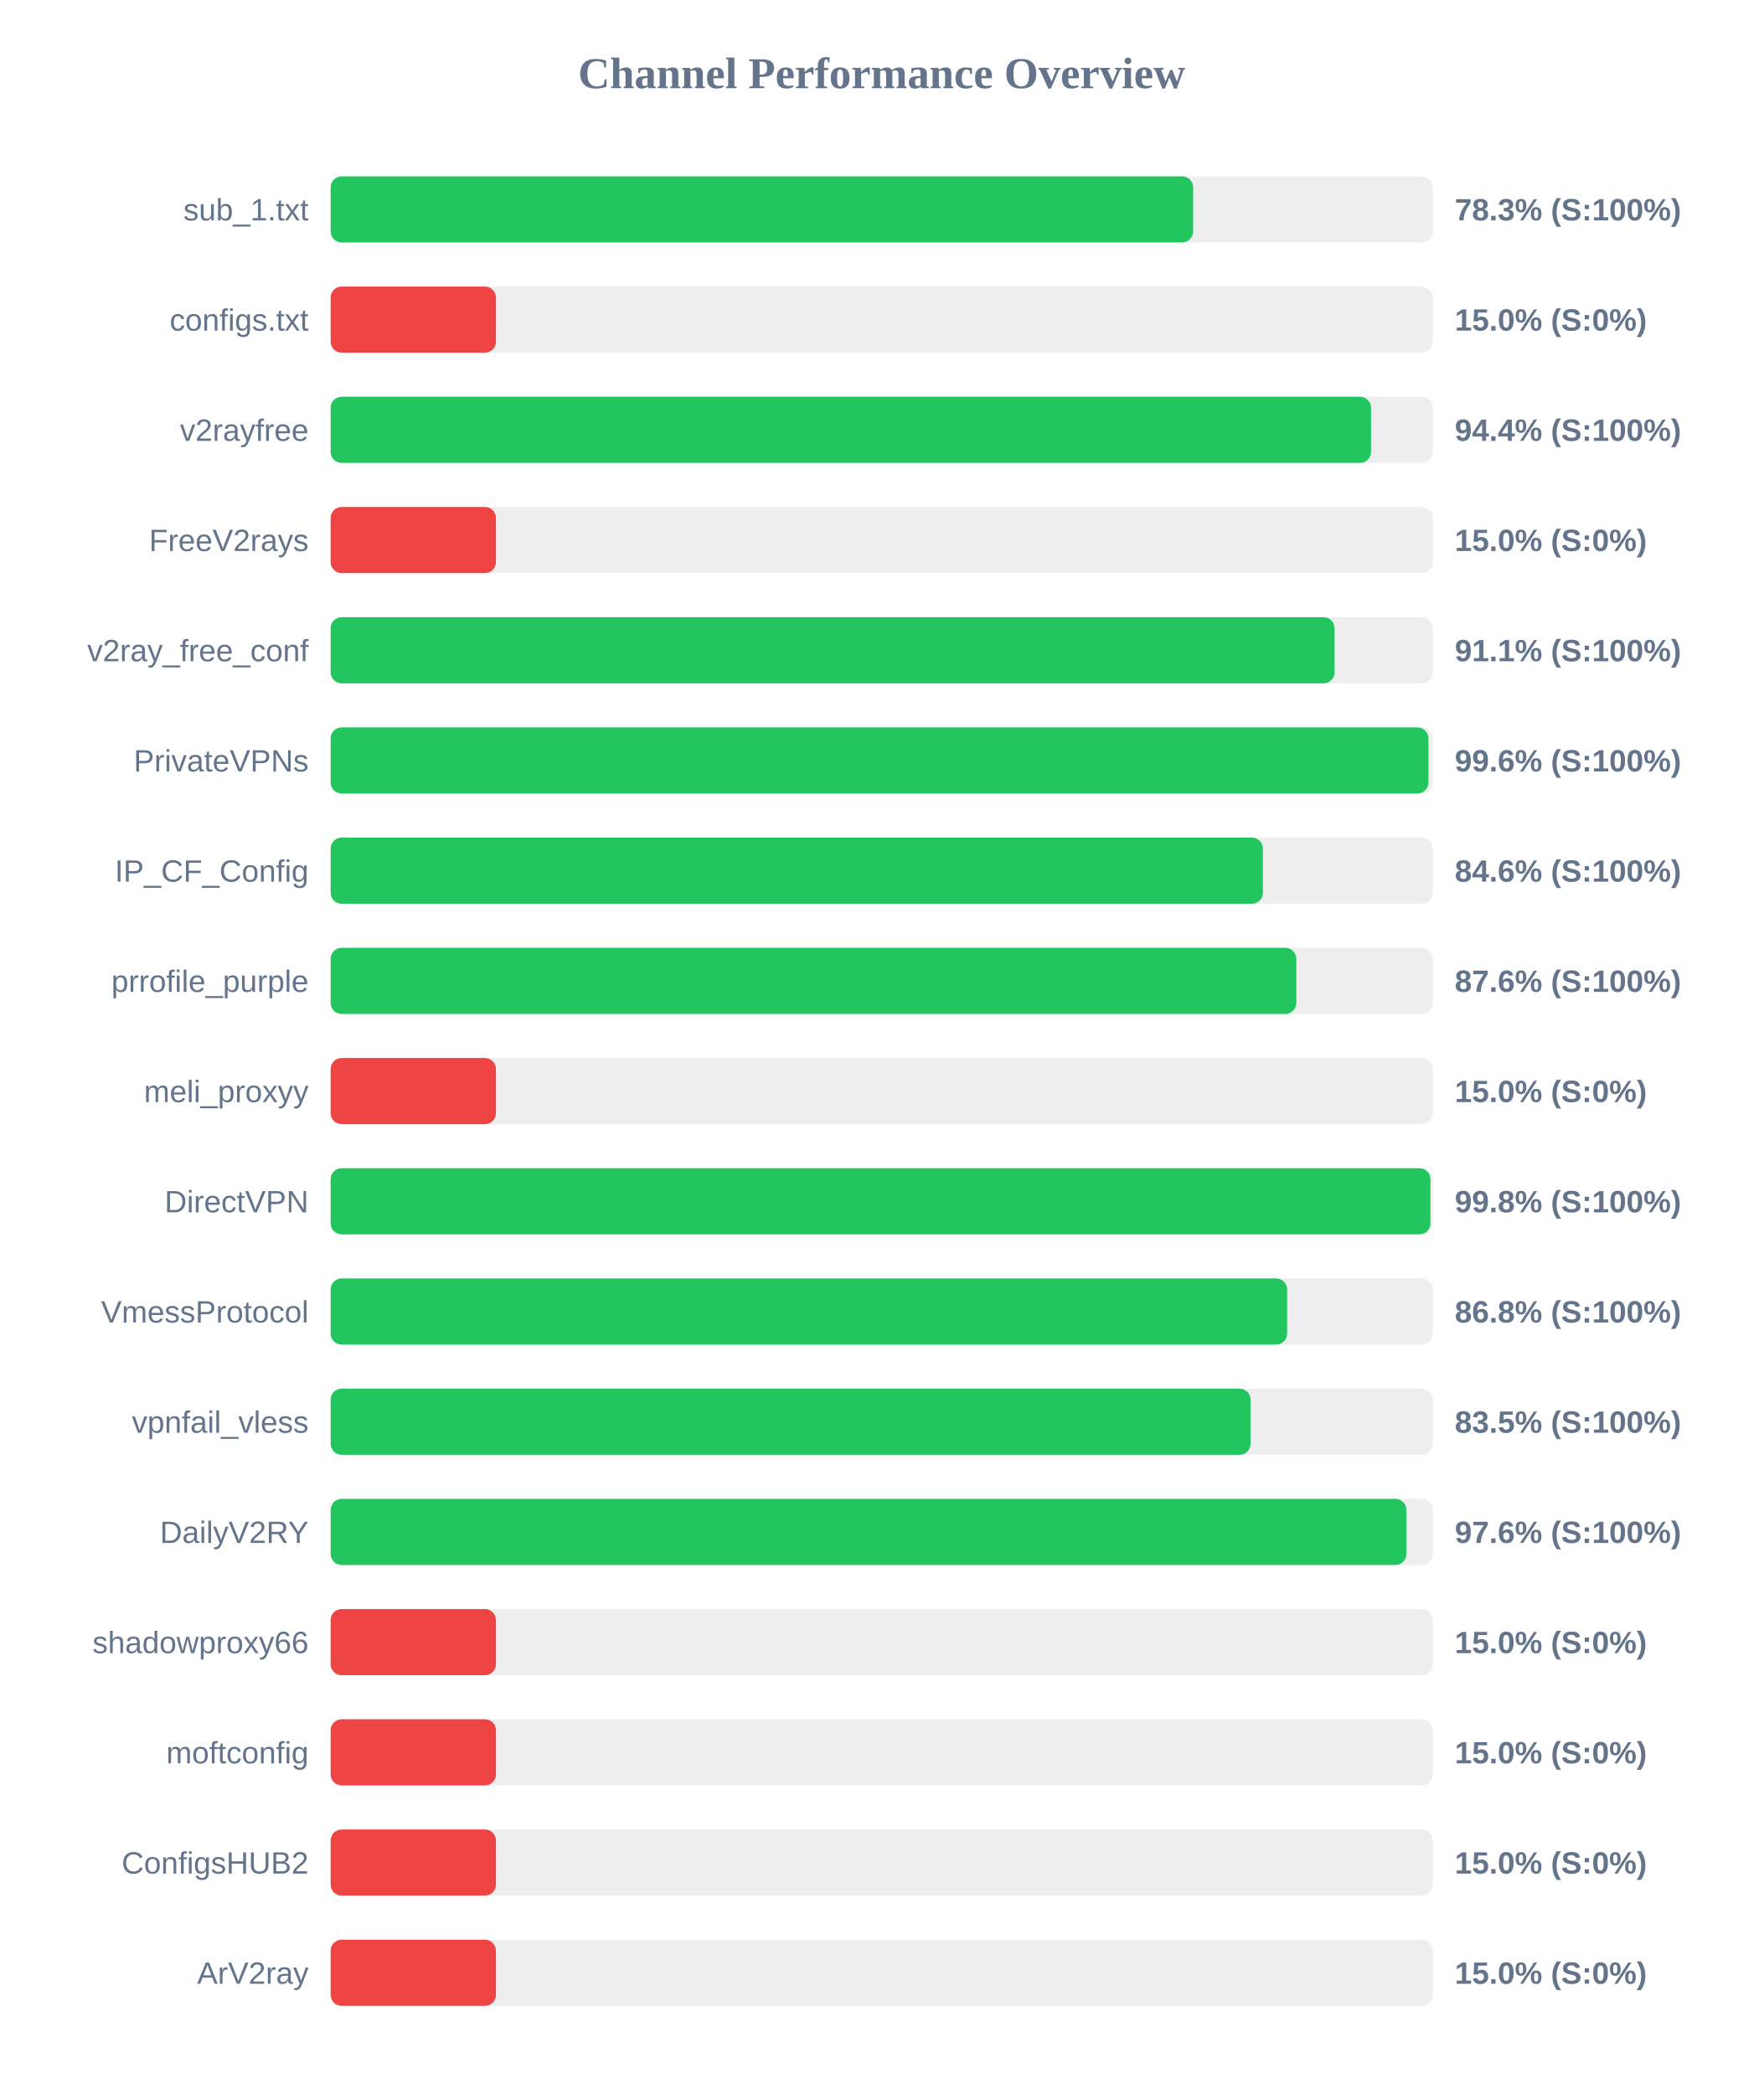
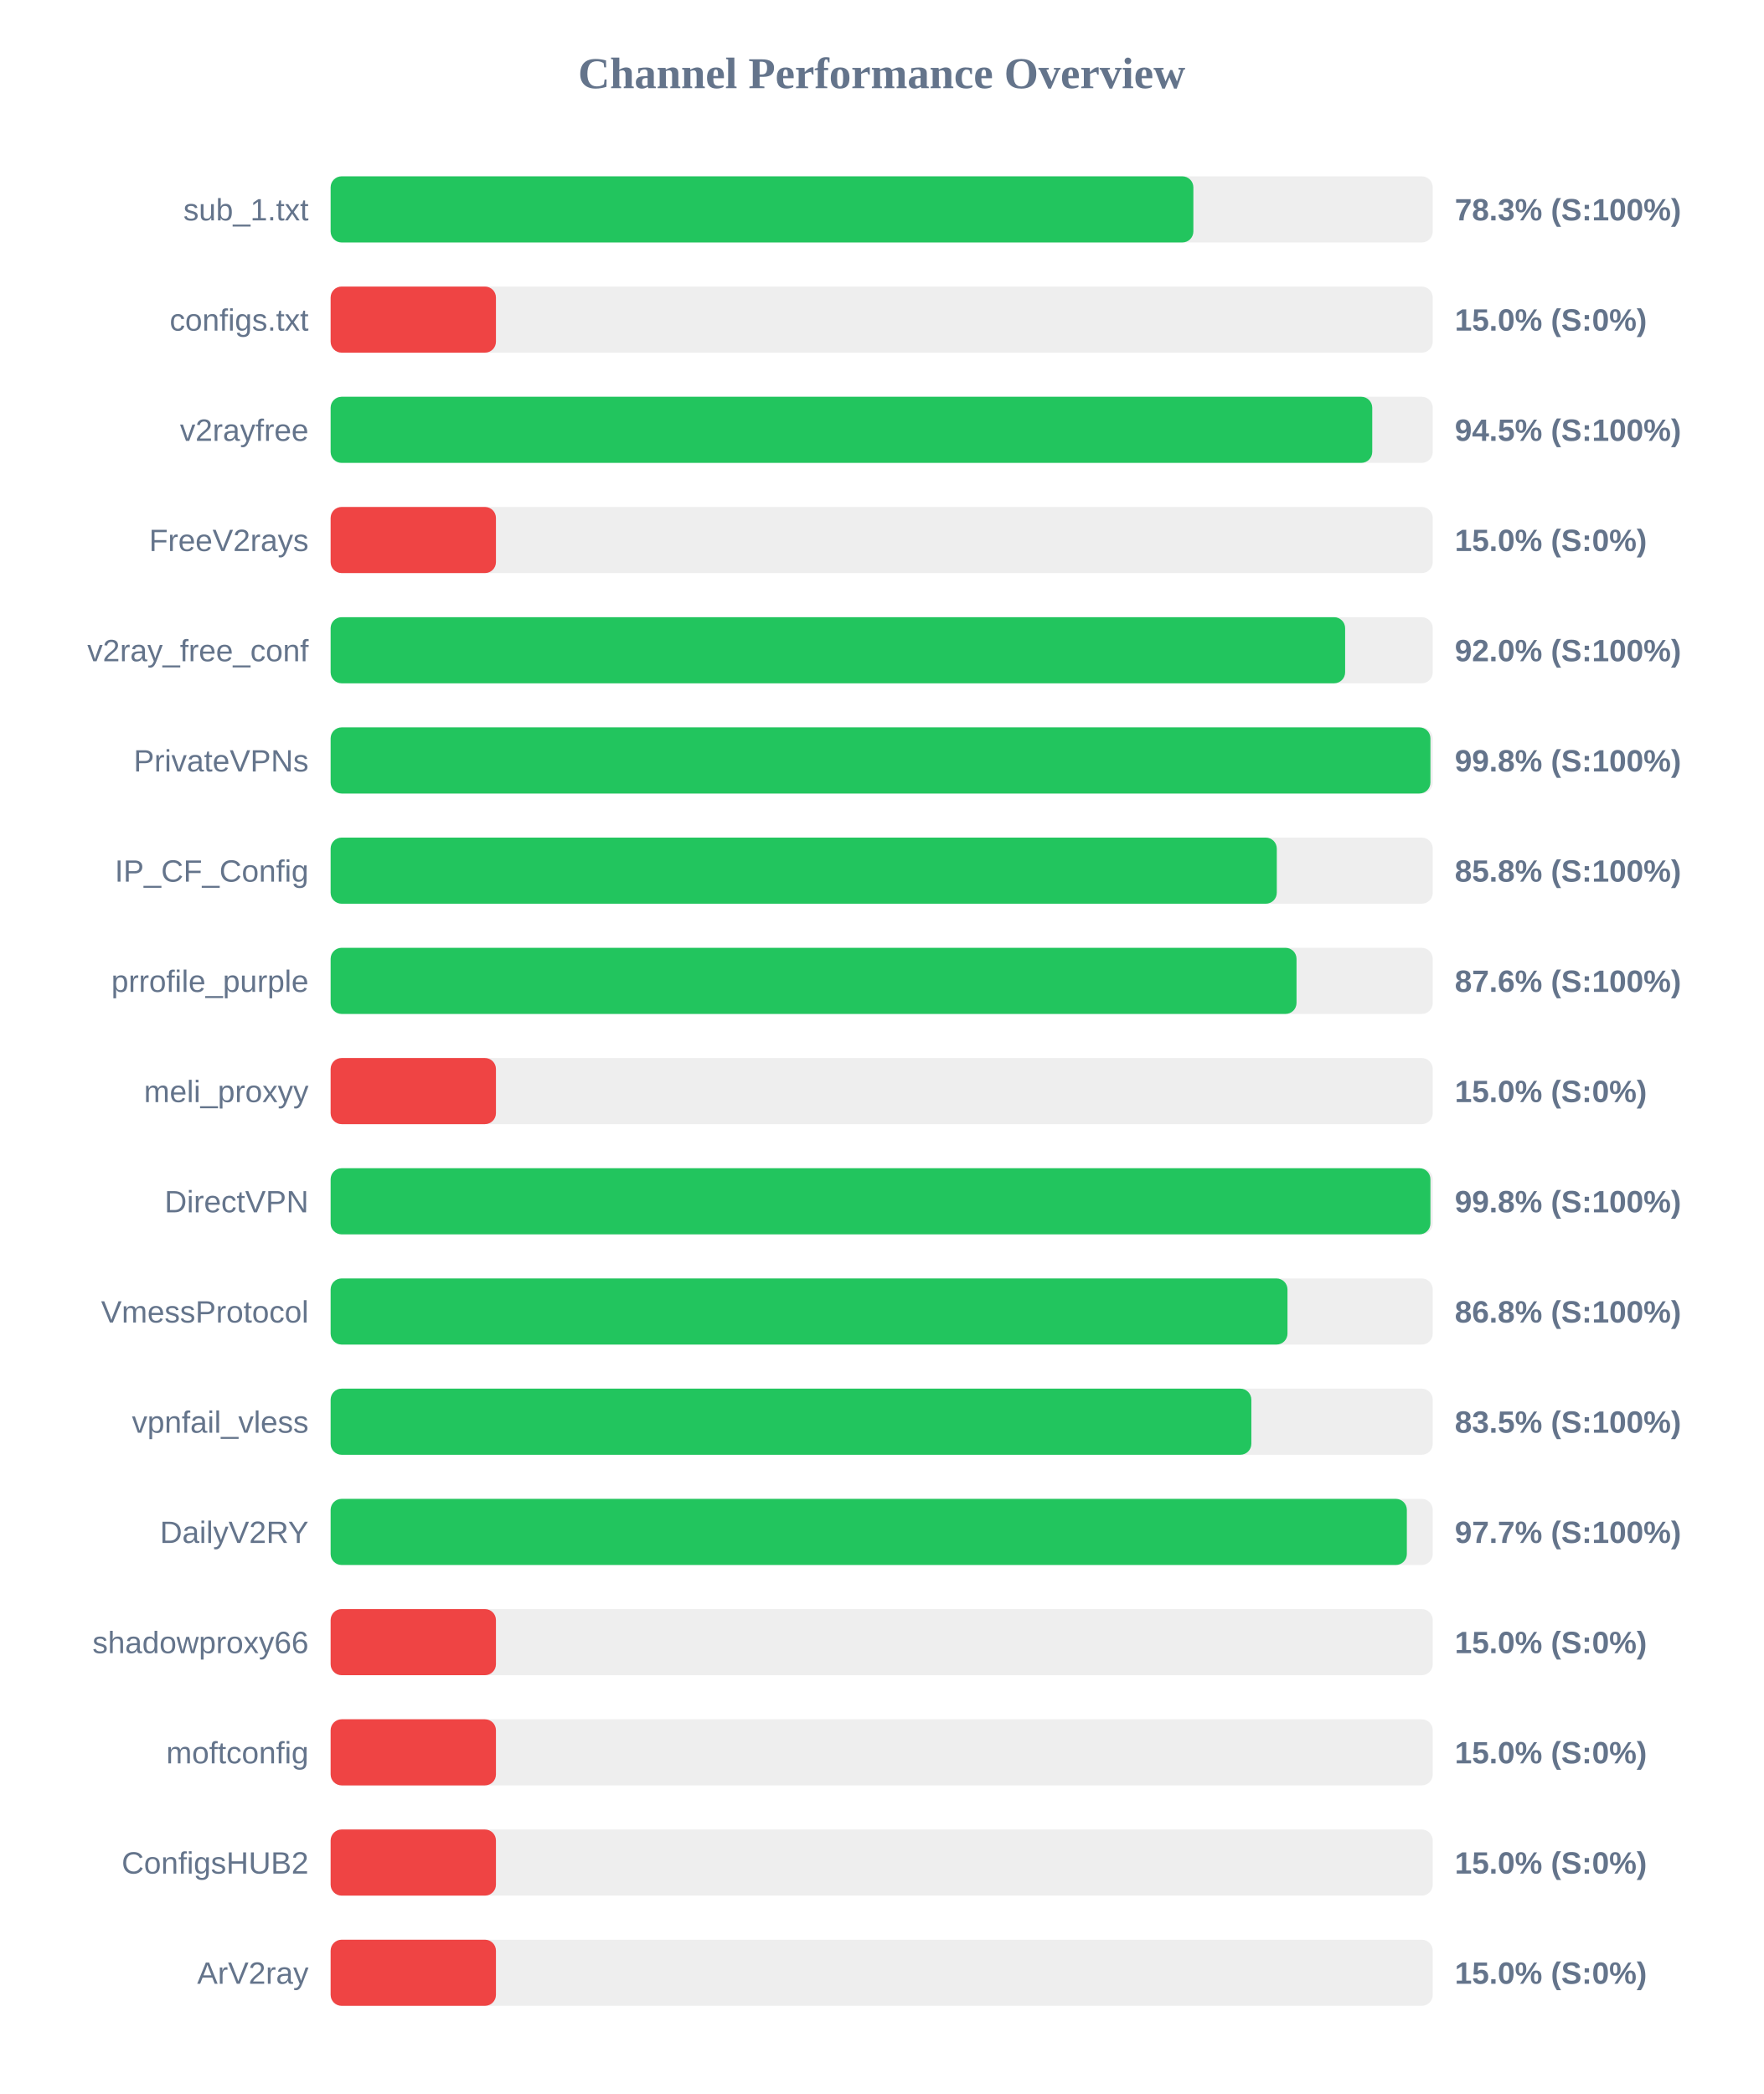
<svg xmlns="http://www.w3.org/2000/svg" width="800" height="950" version="1.1">
  <style>
        .row { font: 14px Arial; fill: #64748b; }
        .score { font: bold 14px Arial; fill: #64748b; }
    </style>
  <text x="400" y="40" text-anchor="middle" font-size="20px" font-weight="bold" fill="#64748b">Channel Performance Overview</text>
  <rect x="150" y="80" width="500" height="30" fill="#eee" rx="5" />
-   <rect x="150" y="80" width="391.3" height="30" fill="#22c55e" rx="5" />
+   <rect x="150" y="80" width="391.4" height="30" fill="#22c55e" rx="5" />
  <text x="140" y="100" text-anchor="end" class="row">sub_1.txt</text>
  <text x="660" y="100" text-anchor="start" class="score">78.3% (S:100%)</text>
  <rect x="150" y="130" width="500" height="30" fill="#eee" rx="5" />
  <rect x="150" y="130" width="75.0" height="30" fill="#ef4444" rx="5" />
  <text x="140" y="150" text-anchor="end" class="row">configs.txt</text>
  <text x="660" y="150" text-anchor="start" class="score">15.0% (S:0%)</text>
  <rect x="150" y="180" width="500" height="30" fill="#eee" rx="5" />
-   <rect x="150" y="180" width="472.0" height="30" fill="#22c55e" rx="5" />
+   <rect x="150" y="180" width="472.55" height="30" fill="#22c55e" rx="5" />
  <text x="140" y="200" text-anchor="end" class="row">v2rayfree</text>
-   <text x="660" y="200" text-anchor="start" class="score">94.4% (S:100%)</text>
+   <text x="660" y="200" text-anchor="start" class="score">94.5% (S:100%)</text>
  <rect x="150" y="230" width="500" height="30" fill="#eee" rx="5" />
  <rect x="150" y="230" width="75.0" height="30" fill="#ef4444" rx="5" />
  <text x="140" y="250" text-anchor="end" class="row">FreeV2rays</text>
  <text x="660" y="250" text-anchor="start" class="score">15.0% (S:0%)</text>
  <rect x="150" y="280" width="500" height="30" fill="#eee" rx="5" />
-   <rect x="150" y="280" width="455.45" height="30" fill="#22c55e" rx="5" />
+   <rect x="150" y="280" width="460.25" height="30" fill="#22c55e" rx="5" />
  <text x="140" y="300" text-anchor="end" class="row">v2ray_free_conf</text>
-   <text x="660" y="300" text-anchor="start" class="score">91.1% (S:100%)</text>
+   <text x="660" y="300" text-anchor="start" class="score">92.0% (S:100%)</text>
  <rect x="150" y="330" width="500" height="30" fill="#eee" rx="5" />
-   <rect x="150" y="330" width="498.05" height="30" fill="#22c55e" rx="5" />
+   <rect x="150" y="330" width="498.95" height="30" fill="#22c55e" rx="5" />
  <text x="140" y="350" text-anchor="end" class="row">PrivateVPNs</text>
-   <text x="660" y="350" text-anchor="start" class="score">99.6% (S:100%)</text>
+   <text x="660" y="350" text-anchor="start" class="score">99.8% (S:100%)</text>
  <rect x="150" y="380" width="500" height="30" fill="#eee" rx="5" />
-   <rect x="150" y="380" width="422.95" height="30" fill="#22c55e" rx="5" />
+   <rect x="150" y="380" width="429.25" height="30" fill="#22c55e" rx="5" />
  <text x="140" y="400" text-anchor="end" class="row">IP_CF_Config</text>
-   <text x="660" y="400" text-anchor="start" class="score">84.6% (S:100%)</text>
+   <text x="660" y="400" text-anchor="start" class="score">85.8% (S:100%)</text>
  <rect x="150" y="430" width="500" height="30" fill="#eee" rx="5" />
-   <rect x="150" y="430" width="438.1" height="30" fill="#22c55e" rx="5" />
+   <rect x="150" y="430" width="438.2" height="30" fill="#22c55e" rx="5" />
  <text x="140" y="450" text-anchor="end" class="row">prrofile_purple</text>
  <text x="660" y="450" text-anchor="start" class="score">87.6% (S:100%)</text>
  <rect x="150" y="480" width="500" height="30" fill="#eee" rx="5" />
  <rect x="150" y="480" width="75.0" height="30" fill="#ef4444" rx="5" />
  <text x="140" y="500" text-anchor="end" class="row">meli_proxyy</text>
  <text x="660" y="500" text-anchor="start" class="score">15.0% (S:0%)</text>
  <rect x="150" y="530" width="500" height="30" fill="#eee" rx="5" />
  <rect x="150" y="530" width="498.95" height="30" fill="#22c55e" rx="5" />
  <text x="140" y="550" text-anchor="end" class="row">DirectVPN</text>
  <text x="660" y="550" text-anchor="start" class="score">99.8% (S:100%)</text>
  <rect x="150" y="580" width="500" height="30" fill="#eee" rx="5" />
-   <rect x="150" y="580" width="433.95" height="30" fill="#22c55e" rx="5" />
+   <rect x="150" y="580" width="434.1" height="30" fill="#22c55e" rx="5" />
  <text x="140" y="600" text-anchor="end" class="row">VmessProtocol</text>
  <text x="660" y="600" text-anchor="start" class="score">86.8% (S:100%)</text>
  <rect x="150" y="630" width="500" height="30" fill="#eee" rx="5" />
-   <rect x="150" y="630" width="417.35" height="30" fill="#22c55e" rx="5" />
+   <rect x="150" y="630" width="417.7" height="30" fill="#22c55e" rx="5" />
  <text x="140" y="650" text-anchor="end" class="row">vpnfail_vless</text>
  <text x="660" y="650" text-anchor="start" class="score">83.5% (S:100%)</text>
  <rect x="150" y="680" width="500" height="30" fill="#eee" rx="5" />
-   <rect x="150" y="680" width="488.05" height="30" fill="#22c55e" rx="5" />
+   <rect x="150" y="680" width="488.25" height="30" fill="#22c55e" rx="5" />
  <text x="140" y="700" text-anchor="end" class="row">DailyV2RY</text>
-   <text x="660" y="700" text-anchor="start" class="score">97.6% (S:100%)</text>
+   <text x="660" y="700" text-anchor="start" class="score">97.7% (S:100%)</text>
  <rect x="150" y="730" width="500" height="30" fill="#eee" rx="5" />
  <rect x="150" y="730" width="75.0" height="30" fill="#ef4444" rx="5" />
  <text x="140" y="750" text-anchor="end" class="row">shadowproxy66</text>
  <text x="660" y="750" text-anchor="start" class="score">15.0% (S:0%)</text>
  <rect x="150" y="780" width="500" height="30" fill="#eee" rx="5" />
  <rect x="150" y="780" width="75.0" height="30" fill="#ef4444" rx="5" />
  <text x="140" y="800" text-anchor="end" class="row">moftconfig</text>
  <text x="660" y="800" text-anchor="start" class="score">15.0% (S:0%)</text>
  <rect x="150" y="830" width="500" height="30" fill="#eee" rx="5" />
  <rect x="150" y="830" width="75.0" height="30" fill="#ef4444" rx="5" />
  <text x="140" y="850" text-anchor="end" class="row">ConfigsHUB2</text>
  <text x="660" y="850" text-anchor="start" class="score">15.0% (S:0%)</text>
  <rect x="150" y="880" width="500" height="30" fill="#eee" rx="5" />
  <rect x="150" y="880" width="75.0" height="30" fill="#ef4444" rx="5" />
  <text x="140" y="900" text-anchor="end" class="row">ArV2ray</text>
  <text x="660" y="900" text-anchor="start" class="score">15.0% (S:0%)</text>
</svg>
